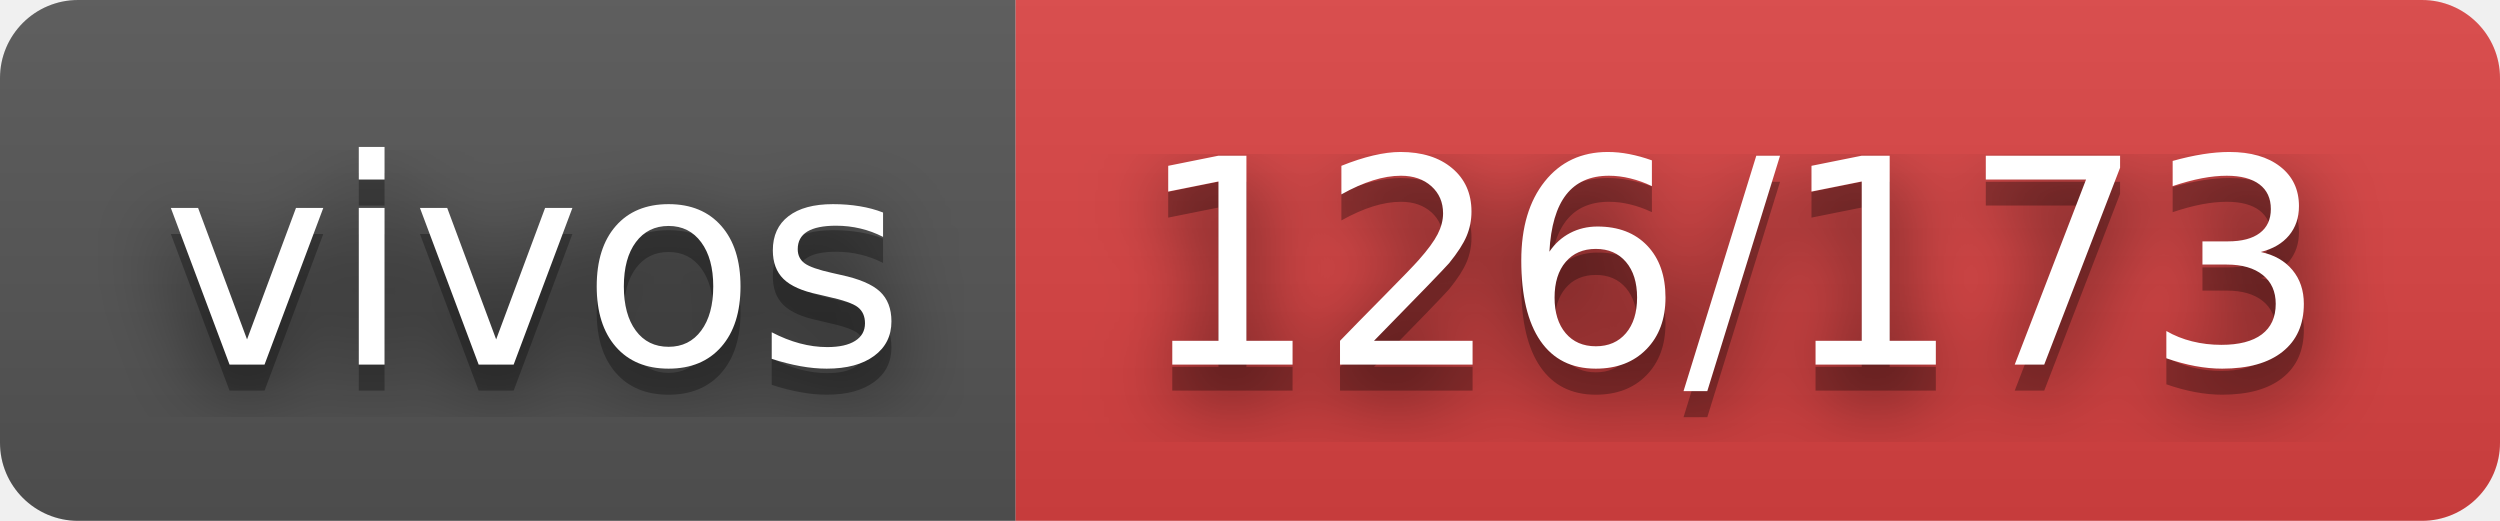
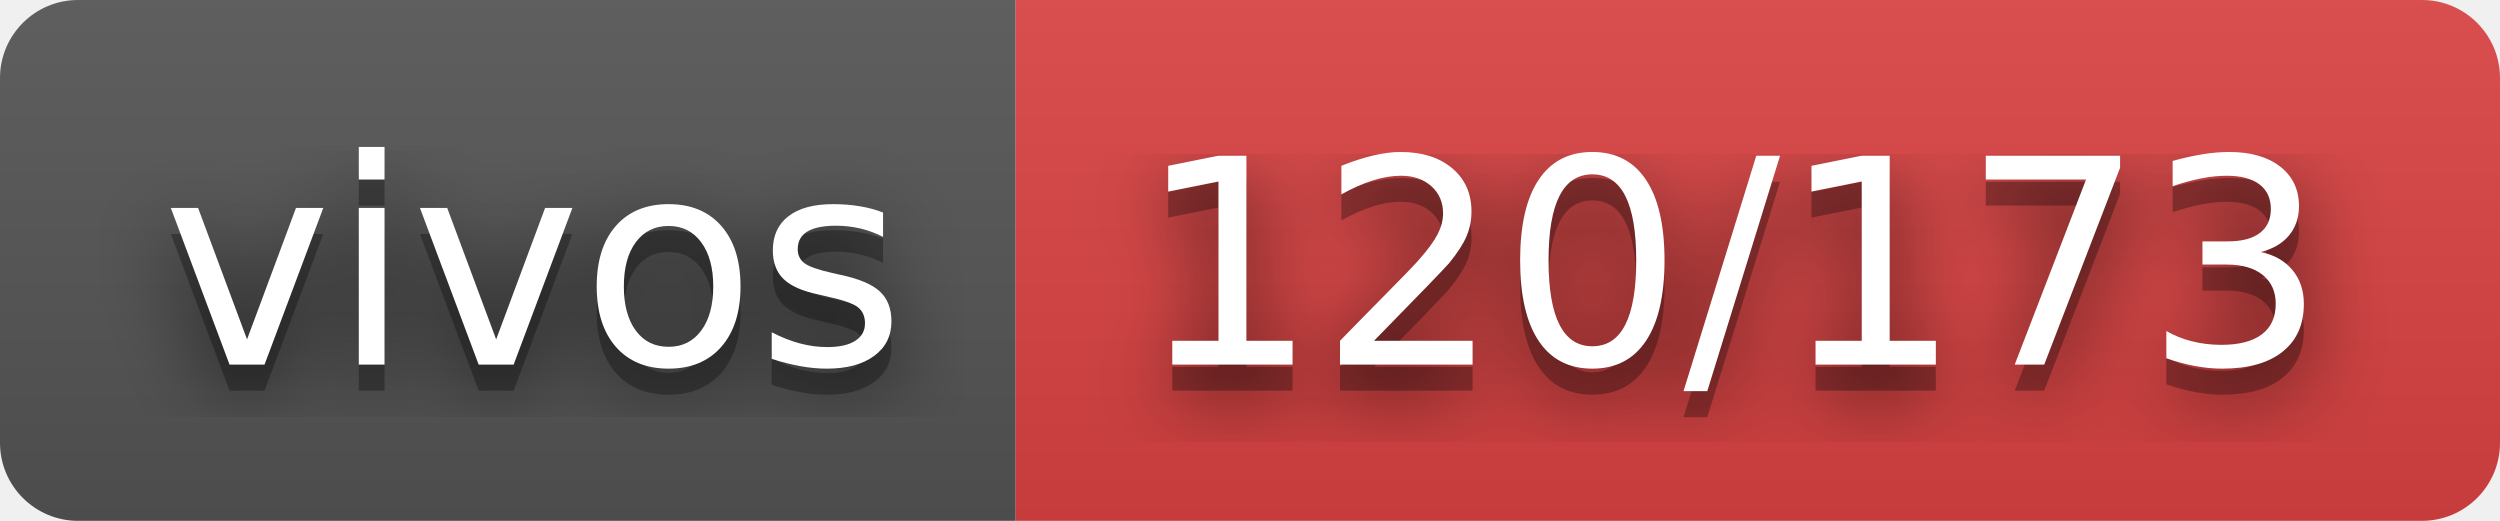
- <svg xmlns="http://www.w3.org/2000/svg" width="96" height="20" role="img" aria-label="vivos: 126/173">
+ <svg xmlns="http://www.w3.org/2000/svg" width="96" height="20" role="img" aria-label="vivos: 120/173">
  <filter id="blur">
    <feGaussianBlur in="SourceGraphic" stdDeviation="16" />
  </filter>
  <linearGradient id="s" x2="0" y2="100%">
    <stop offset="0" stop-color="#bbb" stop-opacity=".1" />
    <stop offset="1" stop-opacity=".1" />
  </linearGradient>
  <clipPath id="r">
    <rect width="96" height="20" rx="3" fill="#fff" />
  </clipPath>
  <g clip-path="url(#r)">
    <rect width="39" height="20" fill="#555" />
    <rect x="39" width="57" height="20" fill="#dd4343" />
    <rect width="96" height="20" fill="url(#s)" />
  </g>
  <g fill="#fff" text-anchor="middle" font-family="Verdana,Geneva,DejaVu Sans,sans-serif" text-rendering="geometricPrecision" font-size="110">
    <text aria-hidden="true" x="205" y="150" fill="#010101" fill-opacity=".80" filter="url(#blur)" transform="scale(.1)" textLength="290">vivos</text>
    <text aria-hidden="true" x="205" y="150" fill="#010101" fill-opacity=".3" transform="scale(.1)" textLength="290">vivos</text>
    <text x="205" y="140" transform="scale(.1)" fill="#fff" textLength="290">vivos</text>
-     <text aria-hidden="true" x="665" y="150" fill="#010101" fill-opacity=".80" filter="url(#blur)" transform="scale(.1)" textLength="470">126/173</text>
-     <text aria-hidden="true" x="665" y="150" fill="#010101" fill-opacity=".3" transform="scale(.1)" textLength="470">126/173</text>
-     <text x="665" y="140" transform="scale(.1)" fill="#fff" textLength="470">126/173</text>
+     <text aria-hidden="true" x="665" y="150" fill="#010101" fill-opacity=".80" filter="url(#blur)" transform="scale(.1)" textLength="470">120/173</text>
+     <text aria-hidden="true" x="665" y="150" fill="#010101" fill-opacity=".3" transform="scale(.1)" textLength="470">120/173</text>
+     <text x="665" y="140" transform="scale(.1)" fill="#fff" textLength="470">120/173</text>
  </g>
</svg>
